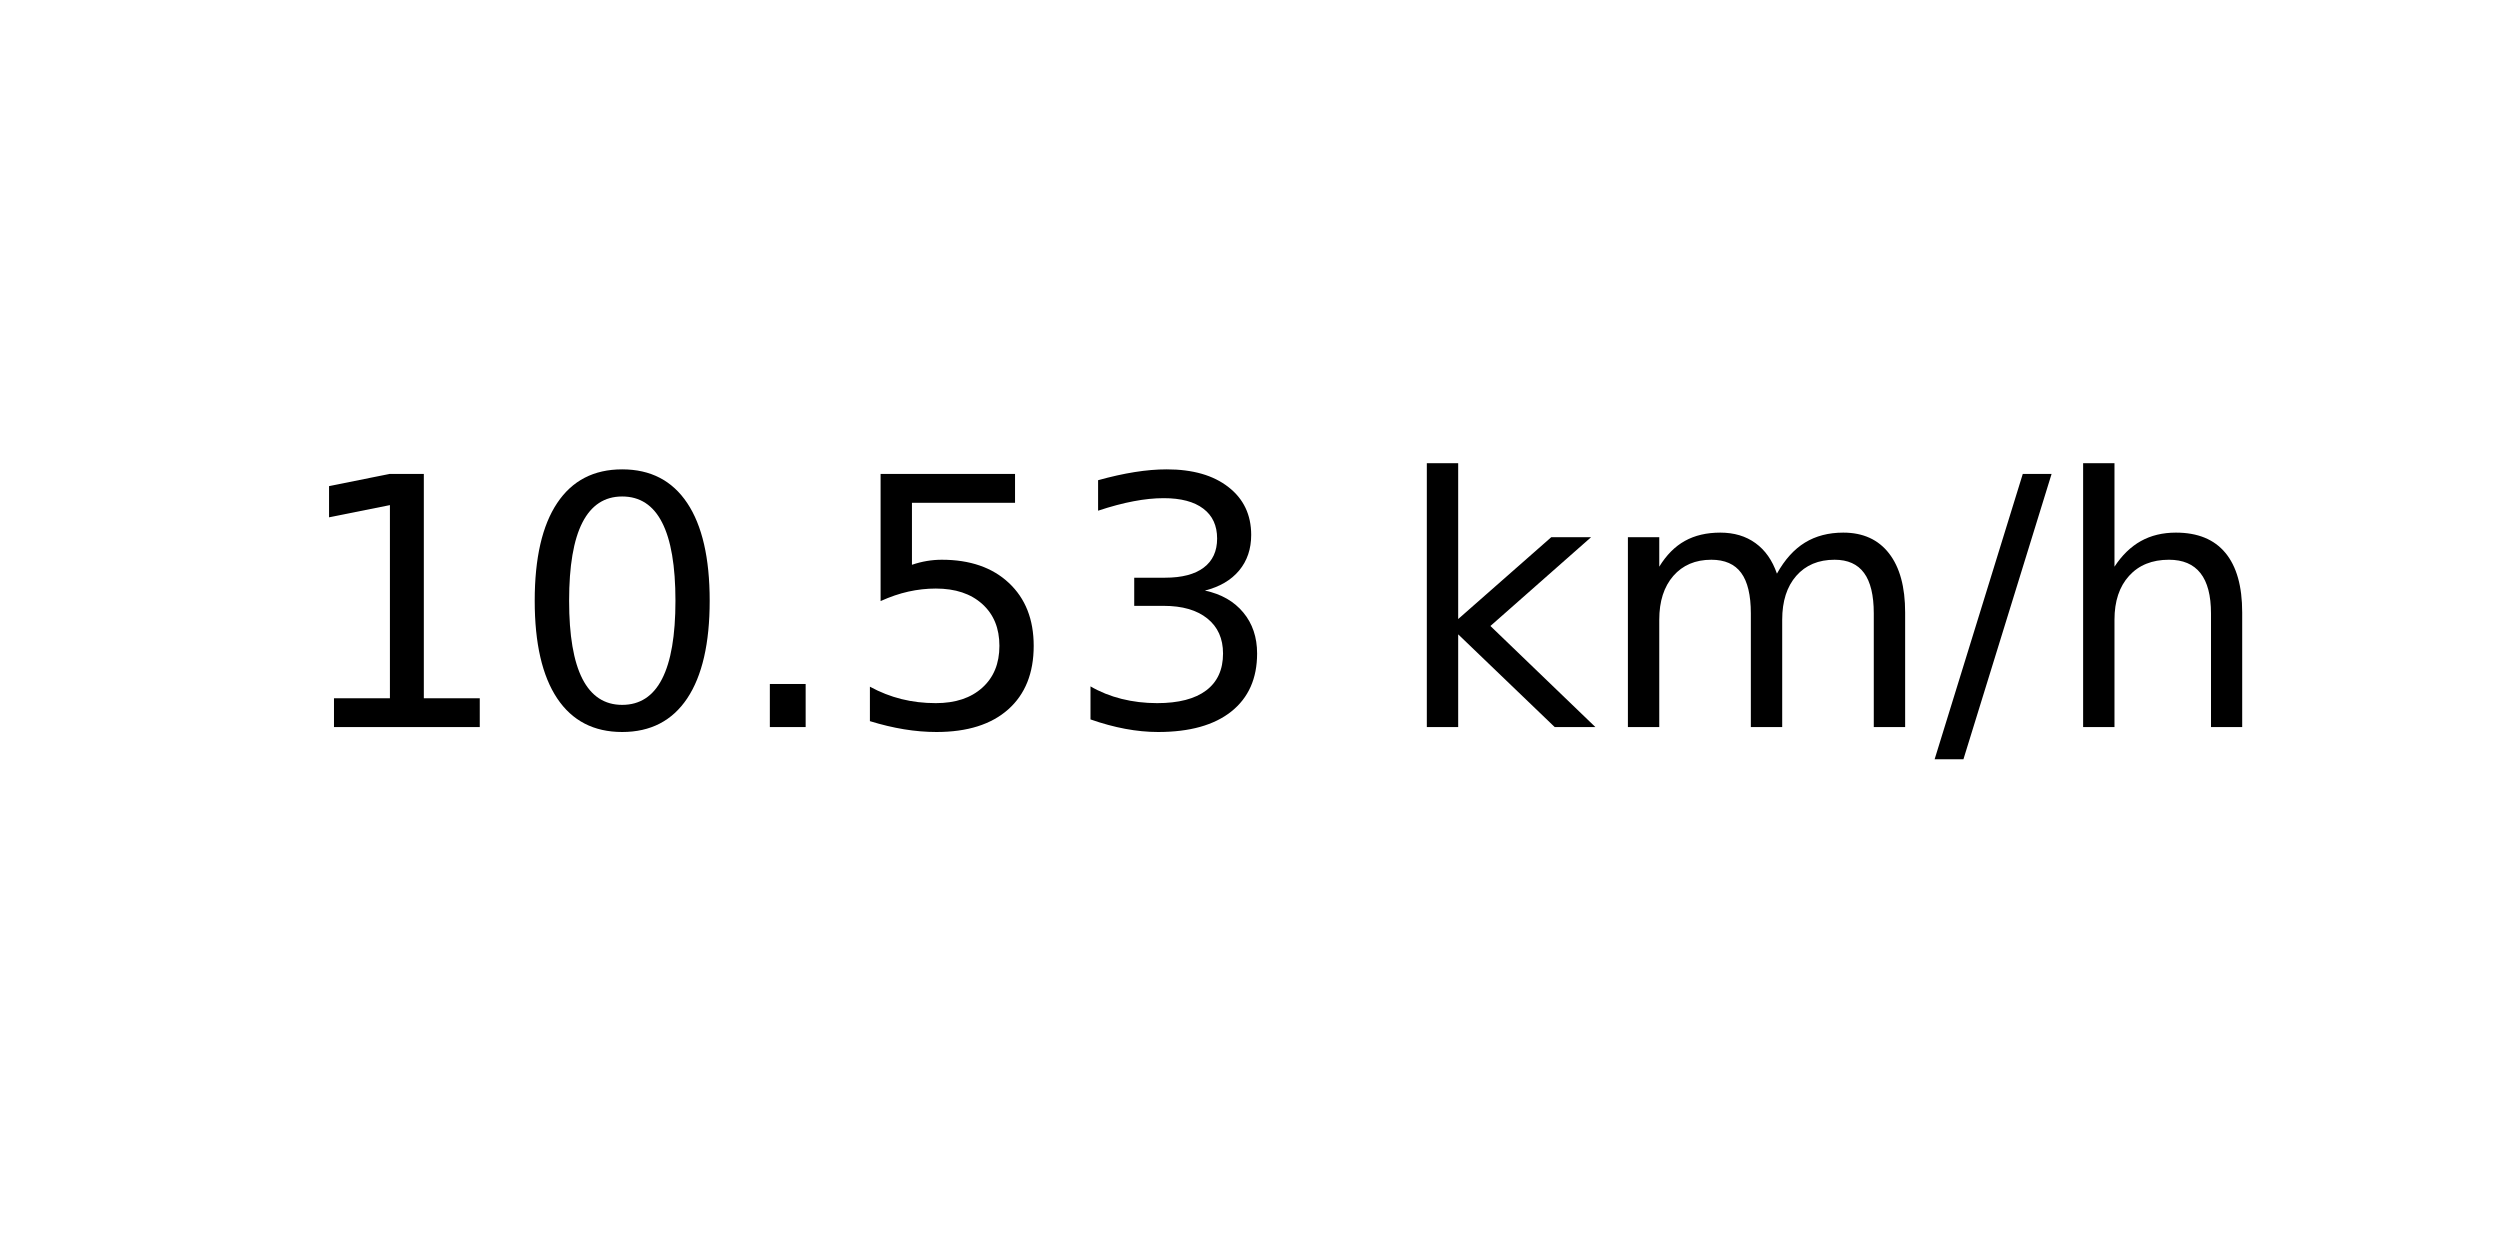
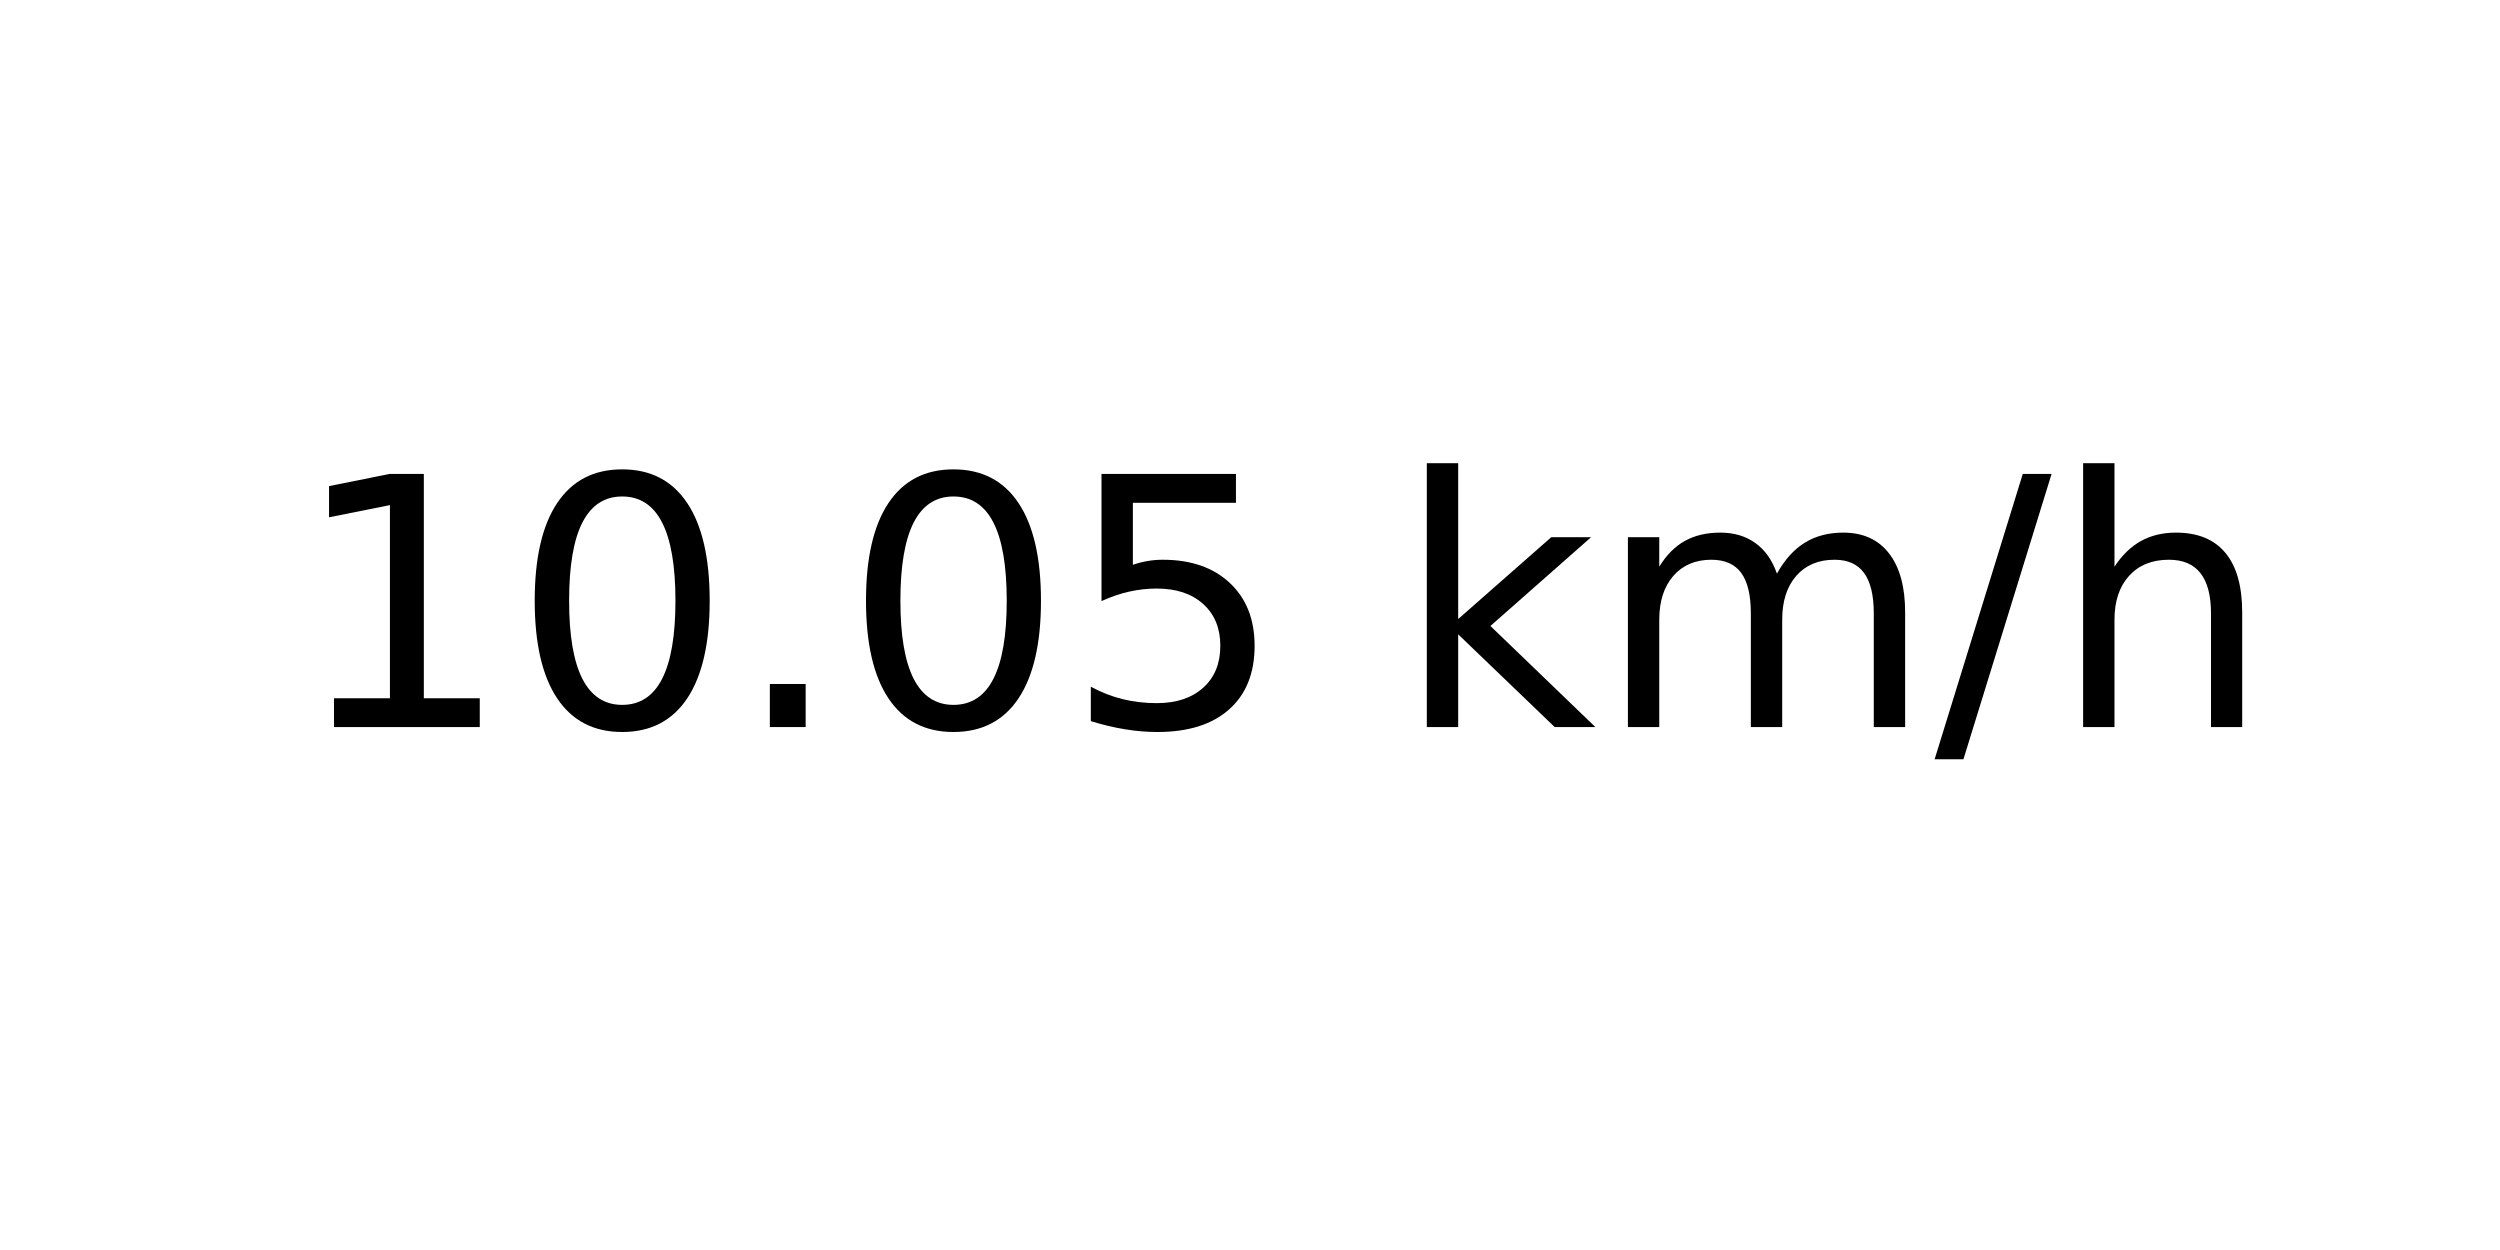
<svg xmlns="http://www.w3.org/2000/svg" xmlns:xlink="http://www.w3.org/1999/xlink" width="72pt" height="36pt" viewBox="0 0 72 36" version="1.1">
  <defs>
    <style type="text/css">*{stroke-linejoin: round; stroke-linecap: butt}</style>
  </defs>
  <g id="figure_1">
    <g id="axes_1">
      <g id="text_1">
        <g transform="translate(8.378125 20.93937) scale(0.1 -0.1)">
          <defs>
            <path id="DejaVuSans-31" d="M 794 531  L 1825 531  L 1825 4091  L 703 3866  L 703 4441  L 1819 4666  L 2450 4666  L 2450 531  L 3481 531  L 3481 0  L 794 0  L 794 531  z " transform="scale(0.015625)" />
            <path id="DejaVuSans-30" d="M 2034 4250  Q 1547 4250 1301 3770  Q 1056 3291 1056 2328  Q 1056 1369 1301 889  Q 1547 409 2034 409  Q 2525 409 2770 889  Q 3016 1369 3016 2328  Q 3016 3291 2770 3770  Q 2525 4250 2034 4250  z M 2034 4750  Q 2819 4750 3233 4129  Q 3647 3509 3647 2328  Q 3647 1150 3233 529  Q 2819 -91 2034 -91  Q 1250 -91 836 529  Q 422 1150 422 2328  Q 422 3509 836 4129  Q 1250 4750 2034 4750  z " transform="scale(0.015625)" />
            <path id="DejaVuSans-2e" d="M 684 794  L 1344 794  L 1344 0  L 684 0  L 684 794  z " transform="scale(0.015625)" />
            <path id="DejaVuSans-35" d="M 691 4666  L 3169 4666  L 3169 4134  L 1269 4134  L 1269 2991  Q 1406 3038 1543 3061  Q 1681 3084 1819 3084  Q 2600 3084 3056 2656  Q 3513 2228 3513 1497  Q 3513 744 3044 326  Q 2575 -91 1722 -91  Q 1428 -91 1123 -41  Q 819 9 494 109  L 494 744  Q 775 591 1075 516  Q 1375 441 1709 441  Q 2250 441 2565 725  Q 2881 1009 2881 1497  Q 2881 1984 2565 2268  Q 2250 2553 1709 2553  Q 1456 2553 1204 2497  Q 953 2441 691 2322  L 691 4666  z " transform="scale(0.015625)" />
-             <path id="DejaVuSans-33" d="M 2597 2516  Q 3050 2419 3304 2112  Q 3559 1806 3559 1356  Q 3559 666 3084 287  Q 2609 -91 1734 -91  Q 1441 -91 1130 -33  Q 819 25 488 141  L 488 750  Q 750 597 1062 519  Q 1375 441 1716 441  Q 2309 441 2620 675  Q 2931 909 2931 1356  Q 2931 1769 2642 2001  Q 2353 2234 1838 2234  L 1294 2234  L 1294 2753  L 1863 2753  Q 2328 2753 2575 2939  Q 2822 3125 2822 3475  Q 2822 3834 2567 4026  Q 2313 4219 1838 4219  Q 1578 4219 1281 4162  Q 984 4106 628 3988  L 628 4550  Q 988 4650 1302 4700  Q 1616 4750 1894 4750  Q 2613 4750 3031 4423  Q 3450 4097 3450 3541  Q 3450 3153 3228 2886  Q 3006 2619 2597 2516  z " transform="scale(0.015625)" />
            <path id="DejaVuSans-20" transform="scale(0.015625)" />
            <path id="DejaVuSans-6b" d="M 581 4863  L 1159 4863  L 1159 1991  L 2875 3500  L 3609 3500  L 1753 1863  L 3688 0  L 2938 0  L 1159 1709  L 1159 0  L 581 0  L 581 4863  z " transform="scale(0.015625)" />
            <path id="DejaVuSans-6d" d="M 3328 2828  Q 3544 3216 3844 3400  Q 4144 3584 4550 3584  Q 5097 3584 5394 3201  Q 5691 2819 5691 2113  L 5691 0  L 5113 0  L 5113 2094  Q 5113 2597 4934 2840  Q 4756 3084 4391 3084  Q 3944 3084 3684 2787  Q 3425 2491 3425 1978  L 3425 0  L 2847 0  L 2847 2094  Q 2847 2600 2669 2842  Q 2491 3084 2119 3084  Q 1678 3084 1418 2786  Q 1159 2488 1159 1978  L 1159 0  L 581 0  L 581 3500  L 1159 3500  L 1159 2956  Q 1356 3278 1631 3431  Q 1906 3584 2284 3584  Q 2666 3584 2933 3390  Q 3200 3197 3328 2828  z " transform="scale(0.015625)" />
            <path id="DejaVuSans-2f" d="M 1625 4666  L 2156 4666  L 531 -594  L 0 -594  L 1625 4666  z " transform="scale(0.015625)" />
            <path id="DejaVuSans-68" d="M 3513 2113  L 3513 0  L 2938 0  L 2938 2094  Q 2938 2591 2744 2837  Q 2550 3084 2163 3084  Q 1697 3084 1428 2787  Q 1159 2491 1159 1978  L 1159 0  L 581 0  L 581 4863  L 1159 4863  L 1159 2956  Q 1366 3272 1645 3428  Q 1925 3584 2291 3584  Q 2894 3584 3203 3211  Q 3513 2838 3513 2113  z " transform="scale(0.015625)" />
          </defs>
          <use xlink:href="#DejaVuSans-31" />
          <use xlink:href="#DejaVuSans-30" x="63.623" />
          <use xlink:href="#DejaVuSans-2e" x="127.246" />
-           <use xlink:href="#DejaVuSans-35" x="159.033" />
-           <use xlink:href="#DejaVuSans-33" x="222.656" />
+           <use xlink:href="#DejaVuSans-30" x="159.033" />
+           <use xlink:href="#DejaVuSans-35" x="222.656" />
          <use xlink:href="#DejaVuSans-20" x="286.279" />
          <use xlink:href="#DejaVuSans-6b" x="318.066" />
          <use xlink:href="#DejaVuSans-6d" x="375.977" />
          <use xlink:href="#DejaVuSans-2f" x="473.389" />
          <use xlink:href="#DejaVuSans-68" x="507.08" />
        </g>
      </g>
    </g>
  </g>
</svg>
